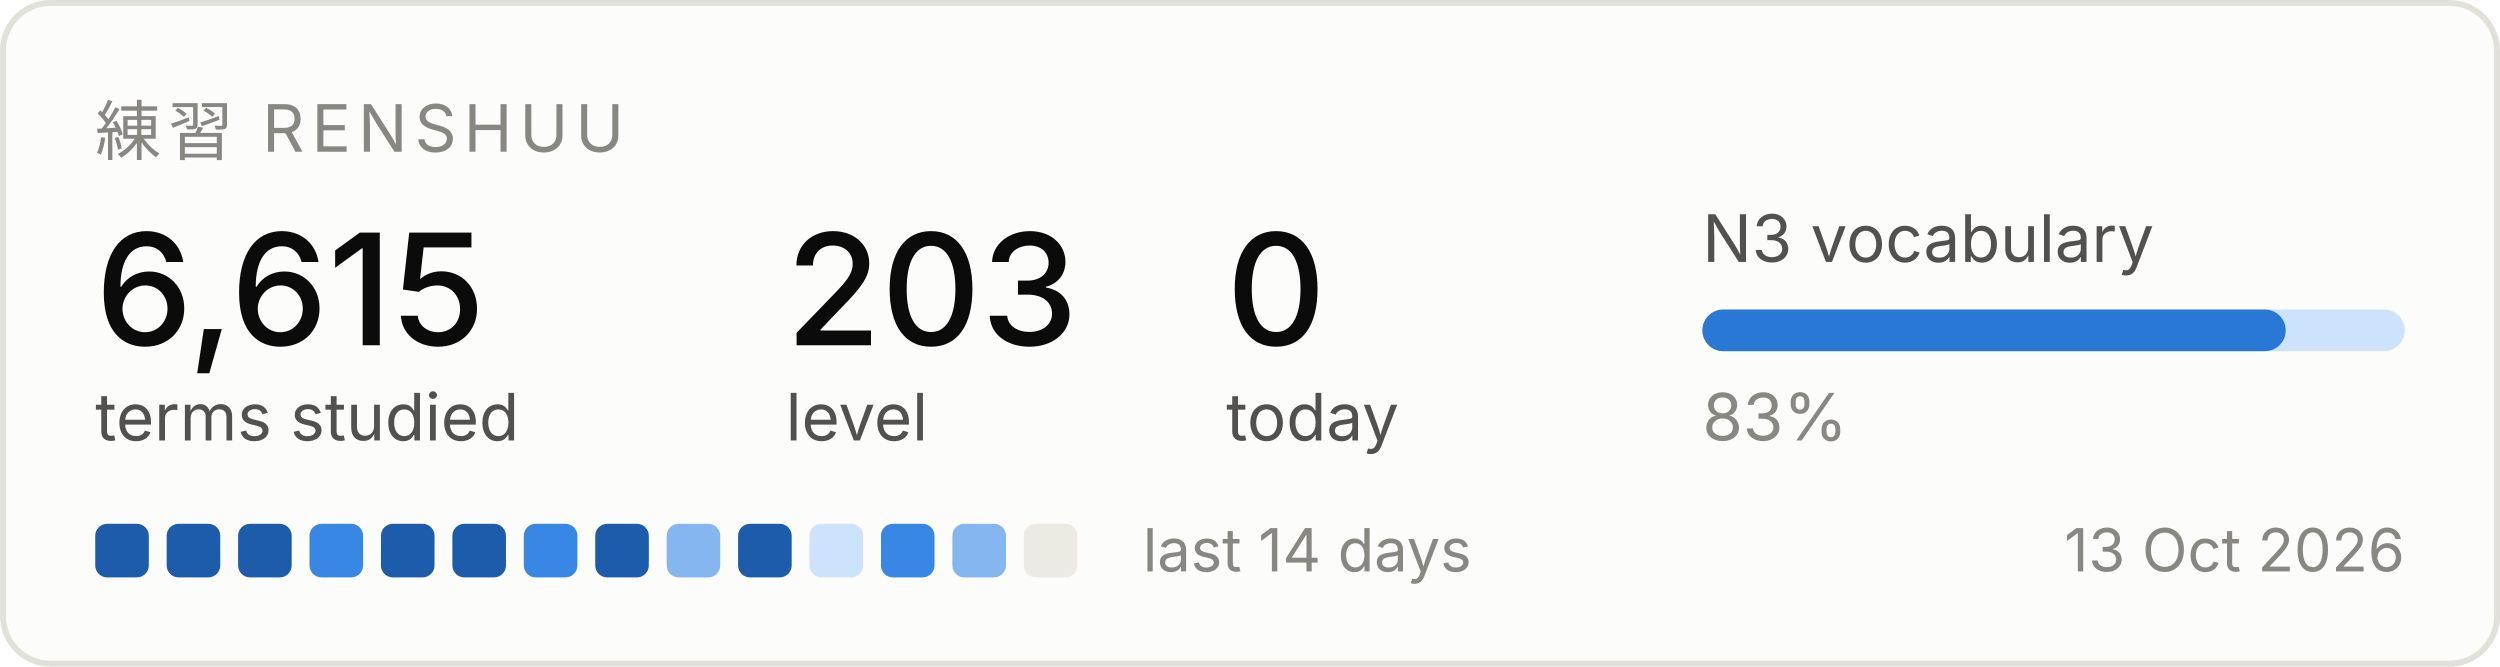
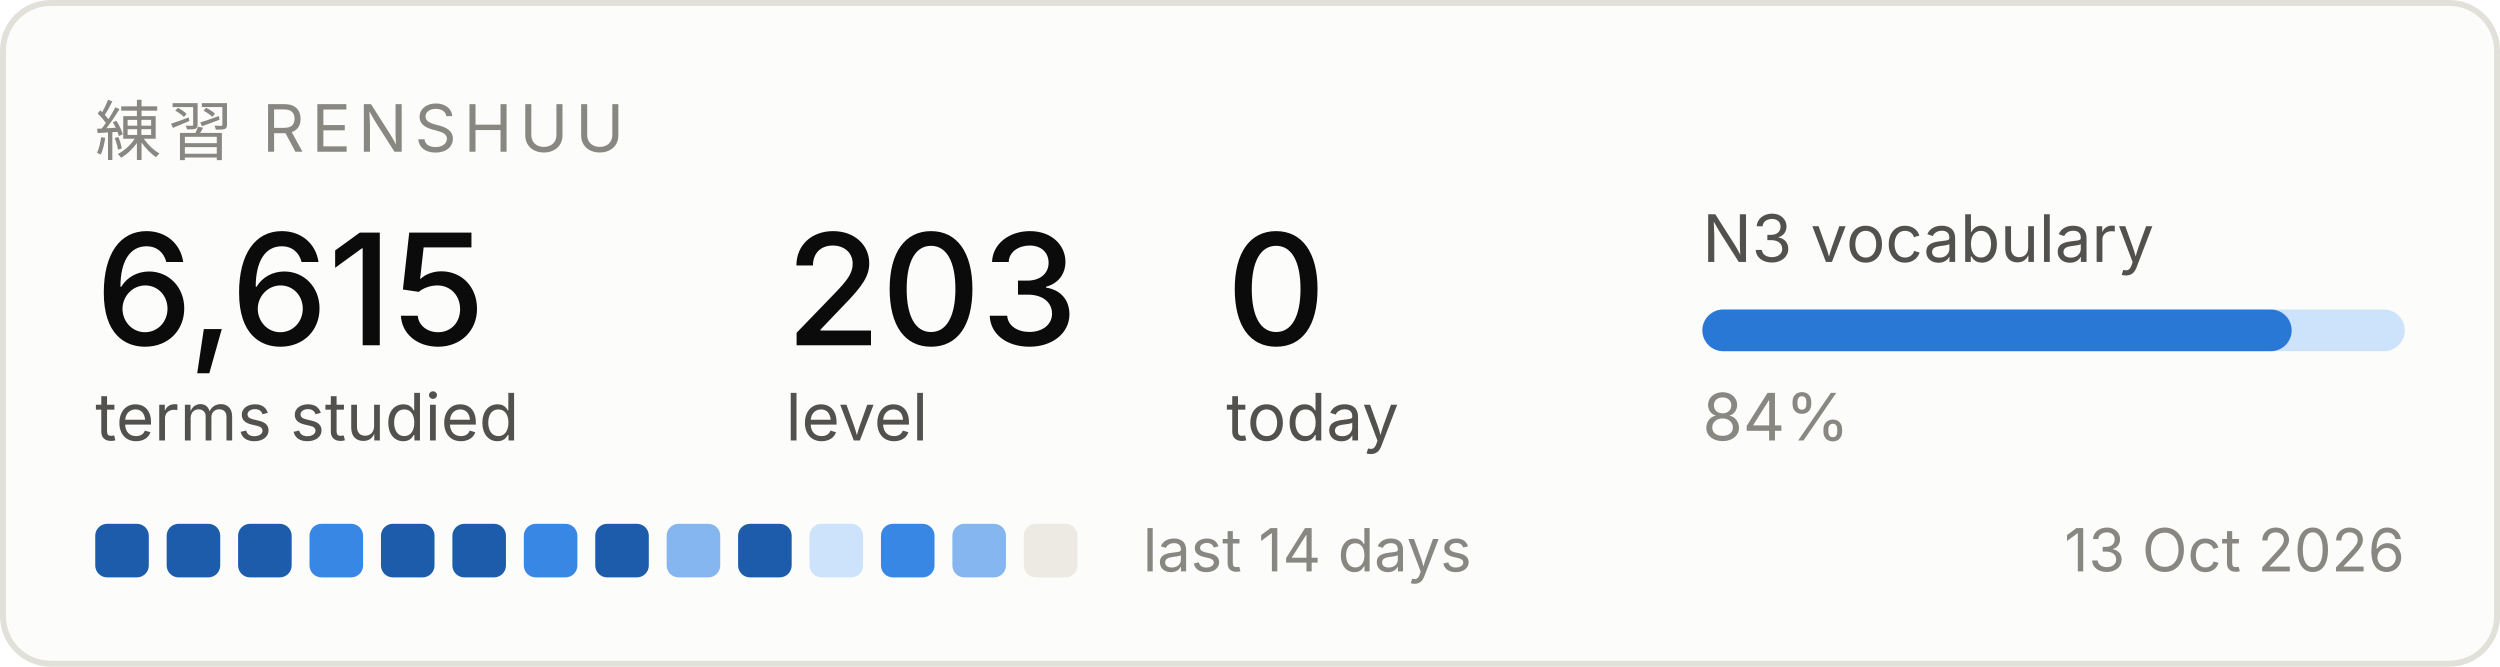
<svg xmlns="http://www.w3.org/2000/svg" width="420" height="112" viewBox="0 0 420 112" role="img" aria-label="Renshuu study progress">
  <rect x="0.5" y="0.5" width="419" height="111" rx="8" fill="#fcfcfb" stroke="#e1e0d9" />
  <text x="16" y="26" font-family="system-ui, -apple-system, Segoe UI, sans-serif" font-size="11" fill="#898781" letter-spacing="1.2">練習  RENSHUU</text>
  <text x="16" y="58" font-family="system-ui, -apple-system, Segoe UI, sans-serif" font-size="26" fill="#0b0b0b" font-weight="500">6,615</text>
  <text x="16" y="74" font-family="system-ui, -apple-system, Segoe UI, sans-serif" font-size="11" fill="#52514e">terms studied</text>
  <text x="132" y="58" font-family="system-ui, -apple-system, Segoe UI, sans-serif" font-size="26" fill="#0b0b0b" font-weight="500">203</text>
  <text x="132" y="74" font-family="system-ui, -apple-system, Segoe UI, sans-serif" font-size="11" fill="#52514e">level</text>
  <text x="206" y="58" font-family="system-ui, -apple-system, Segoe UI, sans-serif" font-size="26" fill="#0b0b0b" font-weight="500">0</text>
  <text x="206" y="74" font-family="system-ui, -apple-system, Segoe UI, sans-serif" font-size="11" fill="#52514e">today</text>
  <text x="286" y="44" font-family="system-ui, -apple-system, Segoe UI, sans-serif" font-size="11" fill="#52514e">N3 vocabulary</text>
  <rect x="286" y="52" width="118" height="7" rx="3.5" fill="#cde2fb" />
-   <rect x="286" y="52" width="98" height="7" rx="3.5" fill="#2a78d6" />
-   <text x="286" y="74" font-family="system-ui, -apple-system, Segoe UI, sans-serif" font-size="11" fill="#898781">83%</text>
+   <rect x="286" y="52" width="99" height="7" rx="3.5" fill="#2a78d6" />
+   <text x="286" y="74" font-family="system-ui, -apple-system, Segoe UI, sans-serif" font-size="11" fill="#898781">84%</text>
  <rect x="16" y="88" width="9" height="9" rx="2" fill="#1c5cab" />
  <rect x="28" y="88" width="9" height="9" rx="2" fill="#1c5cab" />
  <rect x="40" y="88" width="9" height="9" rx="2" fill="#1c5cab" />
  <rect x="52" y="88" width="9" height="9" rx="2" fill="#3987e5" />
  <rect x="64" y="88" width="9" height="9" rx="2" fill="#1c5cab" />
  <rect x="76" y="88" width="9" height="9" rx="2" fill="#1c5cab" />
  <rect x="88" y="88" width="9" height="9" rx="2" fill="#3987e5" />
  <rect x="100" y="88" width="9" height="9" rx="2" fill="#1c5cab" />
  <rect x="112" y="88" width="9" height="9" rx="2" fill="#86b6ef" />
  <rect x="124" y="88" width="9" height="9" rx="2" fill="#1c5cab" />
  <rect x="136" y="88" width="9" height="9" rx="2" fill="#cde2fb" />
  <rect x="148" y="88" width="9" height="9" rx="2" fill="#3987e5" />
  <rect x="160" y="88" width="9" height="9" rx="2" fill="#86b6ef" />
  <rect x="172" y="88" width="9" height="9" rx="2" fill="#eceae2" />
  <text x="192" y="96" font-family="system-ui, -apple-system, Segoe UI, sans-serif" font-size="10" fill="#898781">last 14 days</text>
  <text x="404" y="96" font-family="system-ui, -apple-system, Segoe UI, sans-serif" font-size="10" fill="#898781" text-anchor="end">13 Oct 2026</text>
</svg>
